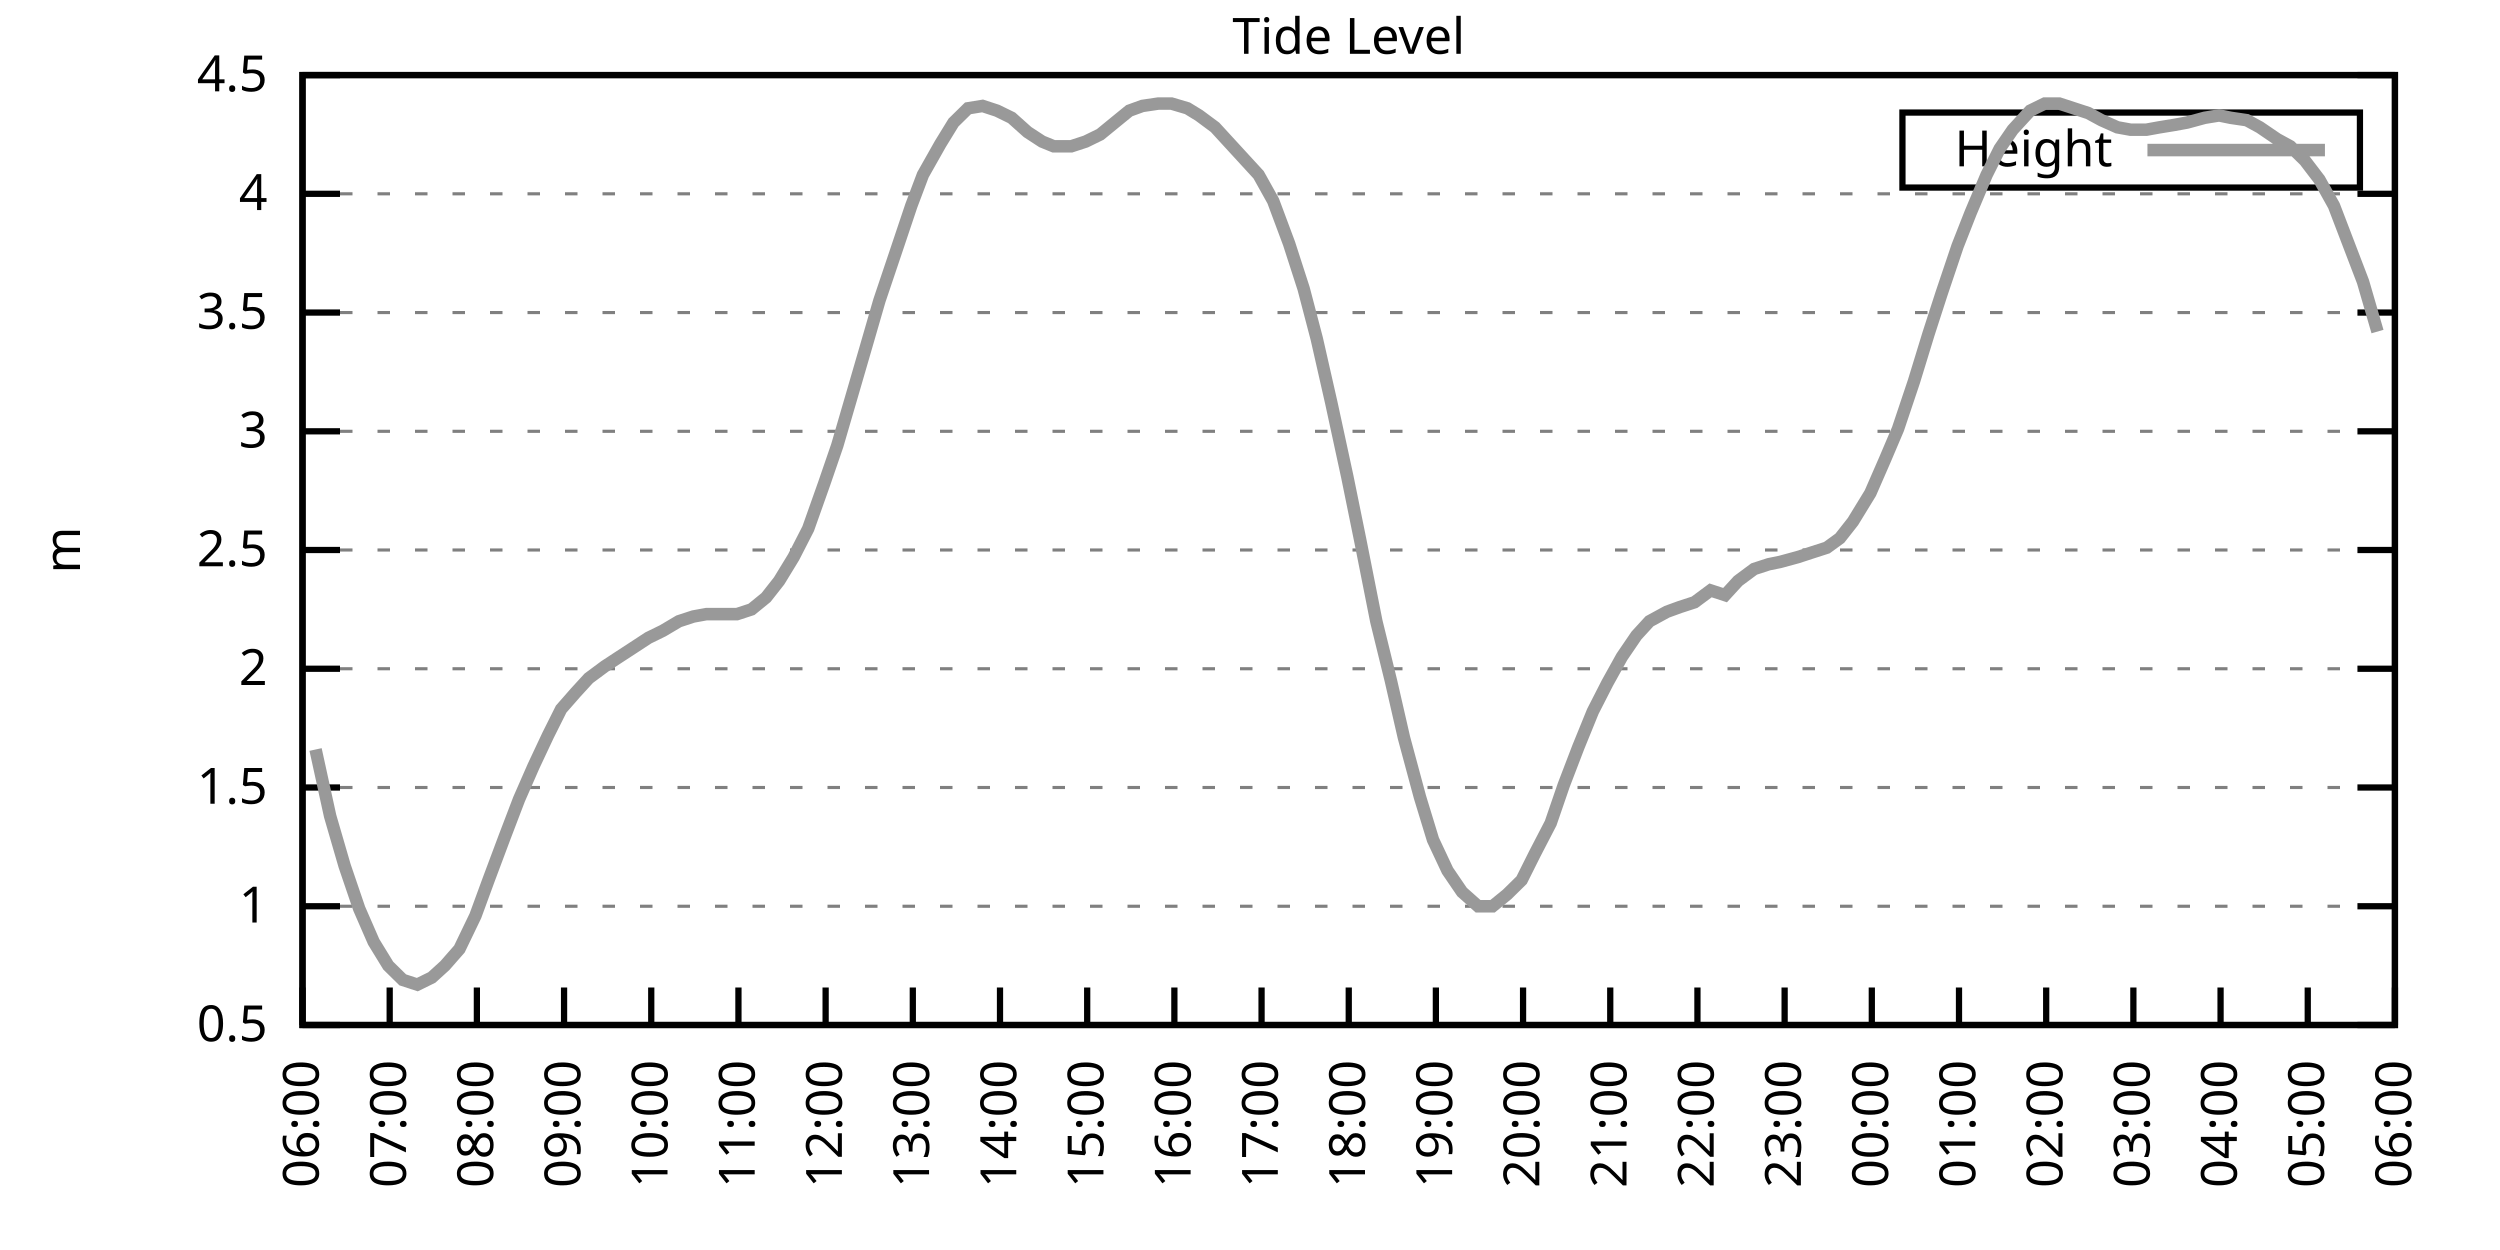
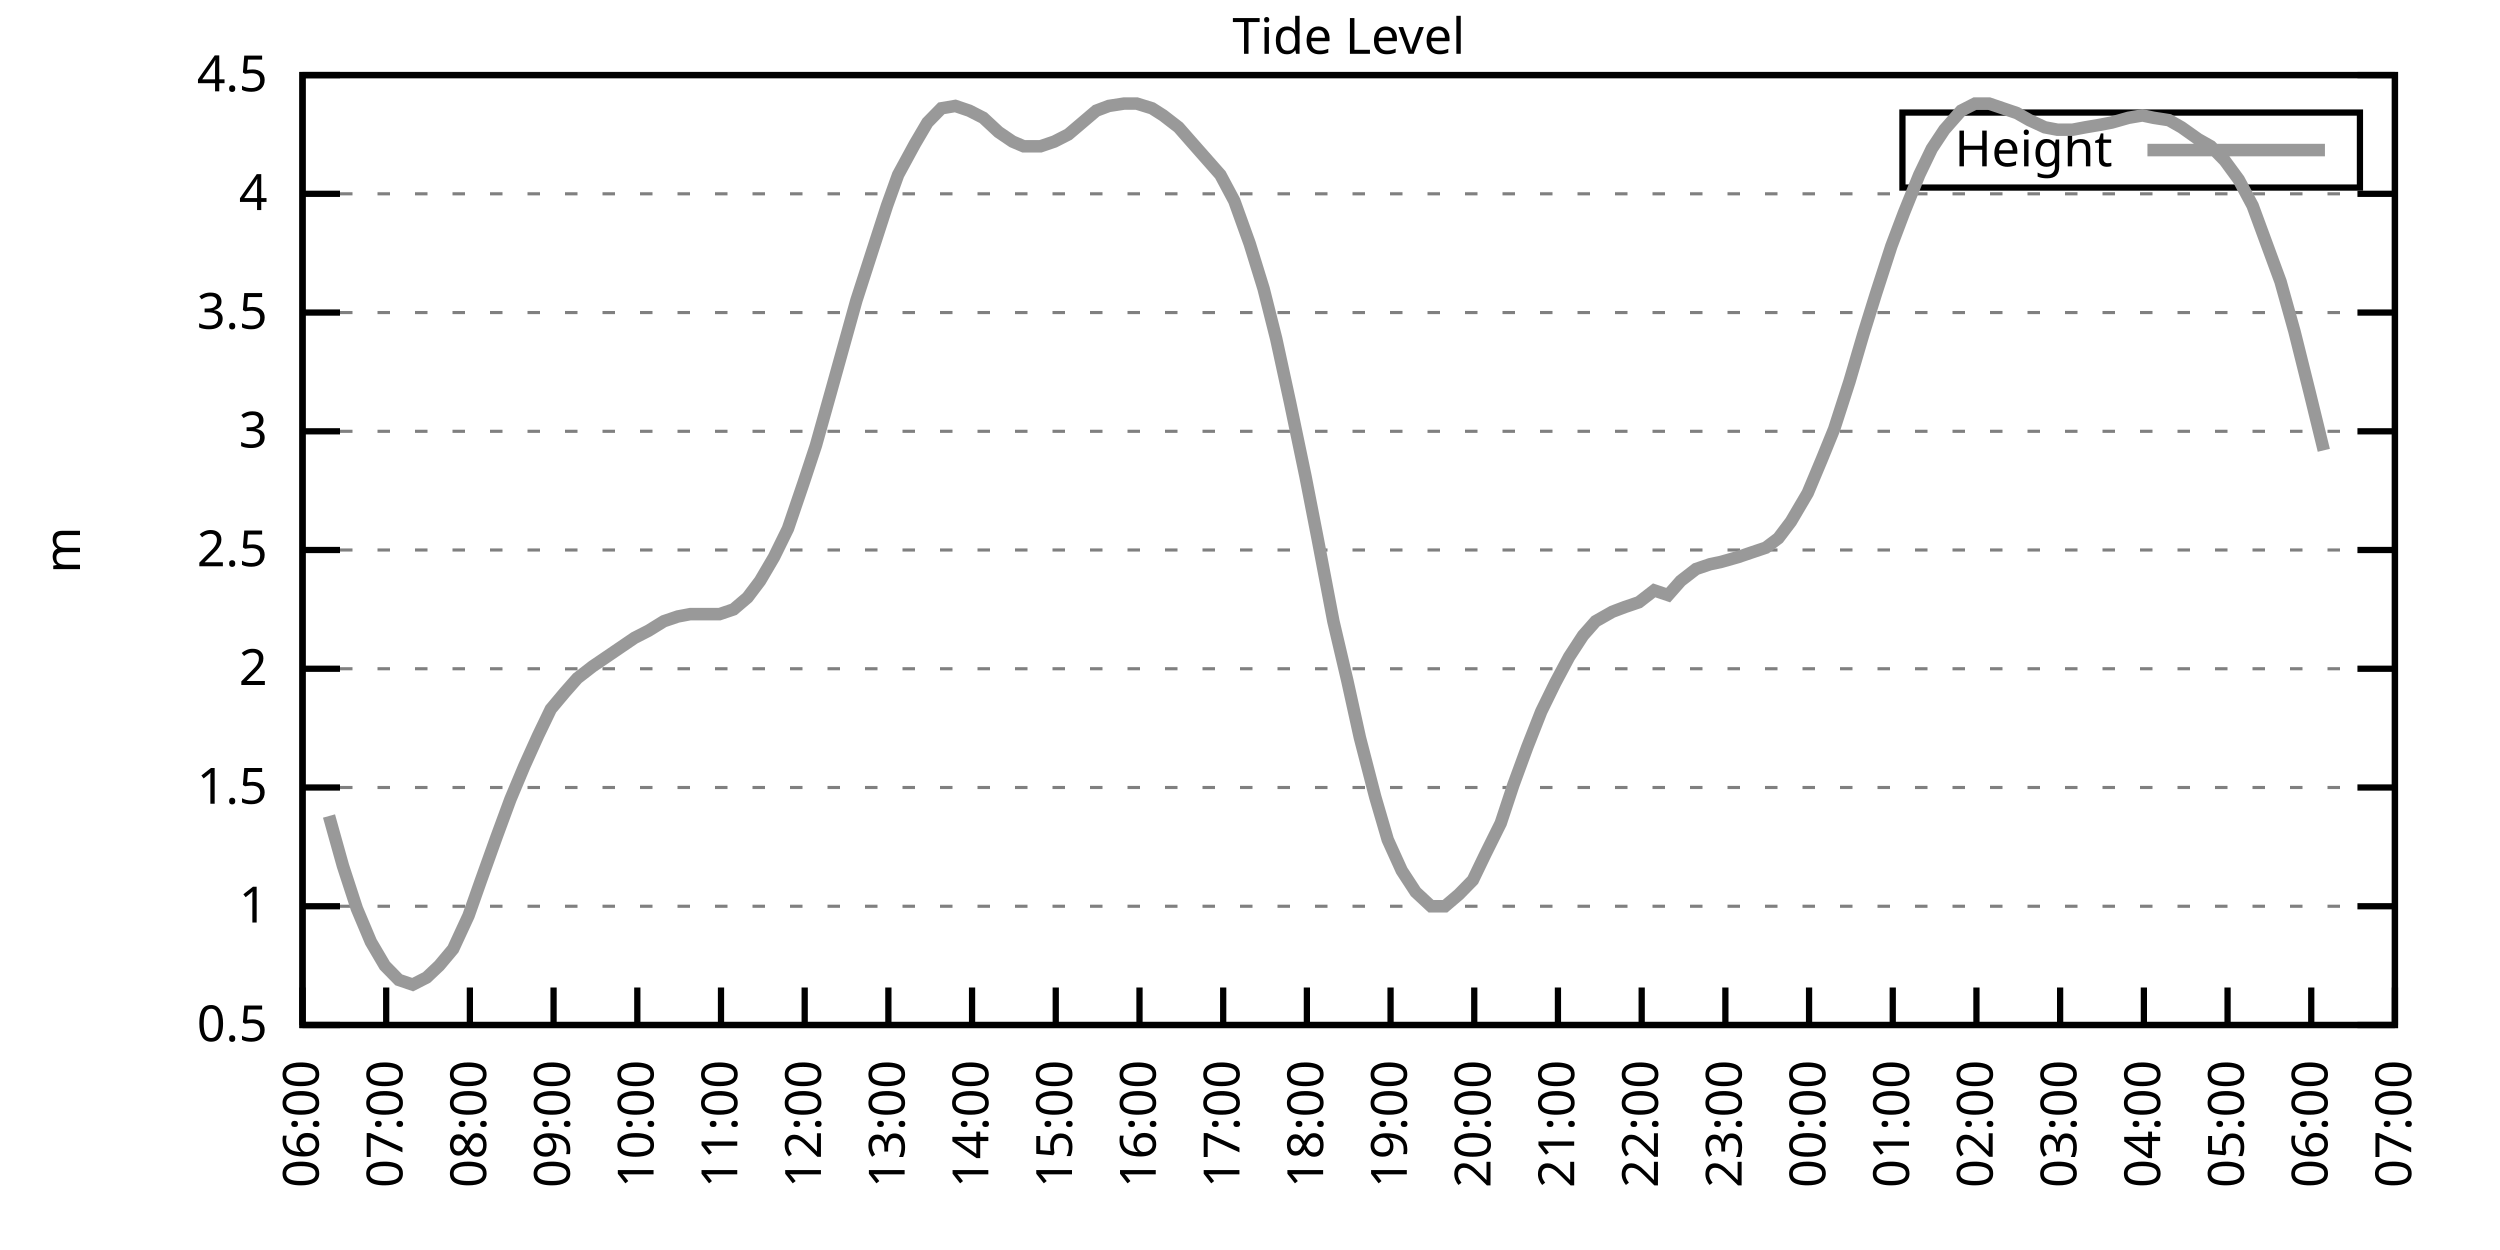
<svg xmlns="http://www.w3.org/2000/svg" xmlns:xlink="http://www.w3.org/1999/xlink" width="400" height="200" viewBox="0 0 400 200">
  <g id="gnuplot_canvas">
    <rect x="0" y="0" width="400" height="200" fill="none" />
    <defs>
      <circle id="gpDot" r="0.5" stroke-width="0.5" stroke="currentColor" />
      <path id="gpPt0" stroke-width="0.333" stroke="currentColor" d="M-1,0 h2 M0,-1 v2" />
      <path id="gpPt1" stroke-width="0.333" stroke="currentColor" d="M-1,-1 L1,1 M1,-1 L-1,1" />
      <path id="gpPt2" stroke-width="0.333" stroke="currentColor" d="M-1,0 L1,0 M0,-1 L0,1 M-1,-1 L1,1 M-1,1 L1,-1" />
      <rect id="gpPt3" stroke-width="0.333" stroke="currentColor" x="-1" y="-1" width="2" height="2" />
      <rect id="gpPt4" stroke-width="0.333" stroke="currentColor" fill="currentColor" x="-1" y="-1" width="2" height="2" />
      <circle id="gpPt5" stroke-width="0.333" stroke="currentColor" cx="0" cy="0" r="1" />
      <use xlink:href="#gpPt5" id="gpPt6" fill="currentColor" stroke="none" />
      <path id="gpPt7" stroke-width="0.333" stroke="currentColor" d="M0,-1.33 L-1.33,0.67 L1.33,0.67 z" />
      <use xlink:href="#gpPt7" id="gpPt8" fill="currentColor" stroke="none" />
      <use xlink:href="#gpPt7" id="gpPt9" stroke="currentColor" transform="rotate(180)" />
      <use xlink:href="#gpPt9" id="gpPt10" fill="currentColor" stroke="none" />
      <use xlink:href="#gpPt3" id="gpPt11" stroke="currentColor" transform="rotate(45)" />
      <use xlink:href="#gpPt11" id="gpPt12" fill="currentColor" stroke="none" />
      <path id="gpPt13" stroke-width="0.333" stroke="currentColor" d="M0,1.330 L1.265,0.411 L0.782,-1.067 L-0.782,-1.076 L-1.265,0.411 z" />
      <use xlink:href="#gpPt13" id="gpPt14" fill="currentColor" stroke="none" />
      <filter id="textbox" filterUnits="objectBoundingBox" x="0" y="0" height="1" width="1">
        <feFlood flood-color="white" flood-opacity="1" result="bgnd" />
        <feComposite in="SourceGraphic" in2="bgnd" operator="atop" />
      </filter>
      <filter id="greybox" filterUnits="objectBoundingBox" x="0" y="0" height="1" width="1">
        <feFlood flood-color="lightgrey" flood-opacity="1" result="grey" />
        <feComposite in="SourceGraphic" in2="grey" operator="atop" />
      </filter>
    </defs>
    <g fill="none" color="white" stroke="currentColor" stroke-width="1.00" stroke-linecap="butt" stroke-linejoin="miter">
</g>
    <g fill="none" color="black" stroke="currentColor" stroke-width="1.00" stroke-linecap="butt" stroke-linejoin="miter">
      <g stroke="none" shape-rendering="crispEdges">
        <polygon fill="rgb(255, 255, 255)" points="48.40,164.00 383.18,164.00 383.18,12.02 48.40,12.02 " />
      </g>
    </g>
    <g fill="none" color="black" stroke="currentColor" stroke-width="1.00" stroke-linecap="butt" stroke-linejoin="miter">
</g>
    <g fill="none" color="black" stroke="black" stroke-width="0.50" stroke-linecap="butt" stroke-linejoin="miter">
</g>
    <g fill="none" color="gray" stroke="currentColor" stroke-width="0.50" stroke-linecap="butt" stroke-linejoin="miter">
      <path stroke="gray" stroke-dasharray="2,4" class="gridline" d="M48.40,164.00 L383.19,164.00  " />
    </g>
    <g fill="none" color="gray" stroke="gray" stroke-width="1.00" stroke-linecap="butt" stroke-linejoin="miter">
</g>
    <g fill="none" color="black" stroke="currentColor" stroke-width="1.00" stroke-linecap="butt" stroke-linejoin="miter">
      <path stroke="black" d="M48.40,164.00 L54.40,164.00 M383.19,164.00 L377.19,164.00  " />
      <g transform="translate(42.80,166.60)" stroke="none" fill="black" font-family="Sans" font-size="8.00" text-anchor="end">
        <text>
          <tspan font-family="Sans"> 0.5</tspan>
        </text>
      </g>
    </g>
    <g fill="none" color="black" stroke="currentColor" stroke-width="1.00" stroke-linecap="butt" stroke-linejoin="miter">
</g>
    <g fill="none" color="black" stroke="black" stroke-width="0.50" stroke-linecap="butt" stroke-linejoin="miter">
</g>
    <g fill="none" color="gray" stroke="currentColor" stroke-width="0.50" stroke-linecap="butt" stroke-linejoin="miter">
      <path stroke="gray" stroke-dasharray="2,4" class="gridline" d="M48.40,145.00 L383.19,145.00  " />
    </g>
    <g fill="none" color="gray" stroke="gray" stroke-width="1.00" stroke-linecap="butt" stroke-linejoin="miter">
</g>
    <g fill="none" color="black" stroke="currentColor" stroke-width="1.00" stroke-linecap="butt" stroke-linejoin="miter">
      <path stroke="black" d="M48.40,145.00 L54.40,145.00 M383.19,145.00 L377.19,145.00  " />
      <g transform="translate(42.80,147.60)" stroke="none" fill="black" font-family="Sans" font-size="8.00" text-anchor="end">
        <text>
          <tspan font-family="Sans"> 1</tspan>
        </text>
      </g>
    </g>
    <g fill="none" color="black" stroke="currentColor" stroke-width="1.00" stroke-linecap="butt" stroke-linejoin="miter">
</g>
    <g fill="none" color="black" stroke="black" stroke-width="0.50" stroke-linecap="butt" stroke-linejoin="miter">
</g>
    <g fill="none" color="gray" stroke="currentColor" stroke-width="0.50" stroke-linecap="butt" stroke-linejoin="miter">
      <path stroke="gray" stroke-dasharray="2,4" class="gridline" d="M48.40,126.00 L383.19,126.00  " />
    </g>
    <g fill="none" color="gray" stroke="gray" stroke-width="1.00" stroke-linecap="butt" stroke-linejoin="miter">
</g>
    <g fill="none" color="black" stroke="currentColor" stroke-width="1.00" stroke-linecap="butt" stroke-linejoin="miter">
      <path stroke="black" d="M48.40,126.00 L54.40,126.00 M383.19,126.00 L377.19,126.00  " />
      <g transform="translate(42.80,128.60)" stroke="none" fill="black" font-family="Sans" font-size="8.00" text-anchor="end">
        <text>
          <tspan font-family="Sans"> 1.5</tspan>
        </text>
      </g>
    </g>
    <g fill="none" color="black" stroke="currentColor" stroke-width="1.00" stroke-linecap="butt" stroke-linejoin="miter">
</g>
    <g fill="none" color="black" stroke="black" stroke-width="0.50" stroke-linecap="butt" stroke-linejoin="miter">
</g>
    <g fill="none" color="gray" stroke="currentColor" stroke-width="0.50" stroke-linecap="butt" stroke-linejoin="miter">
      <path stroke="gray" stroke-dasharray="2,4" class="gridline" d="M48.40,107.00 L383.19,107.00  " />
    </g>
    <g fill="none" color="gray" stroke="gray" stroke-width="1.00" stroke-linecap="butt" stroke-linejoin="miter">
</g>
    <g fill="none" color="black" stroke="currentColor" stroke-width="1.00" stroke-linecap="butt" stroke-linejoin="miter">
      <path stroke="black" d="M48.40,107.00 L54.40,107.00 M383.19,107.00 L377.19,107.00  " />
      <g transform="translate(42.80,109.60)" stroke="none" fill="black" font-family="Sans" font-size="8.00" text-anchor="end">
        <text>
          <tspan font-family="Sans"> 2</tspan>
        </text>
      </g>
    </g>
    <g fill="none" color="black" stroke="currentColor" stroke-width="1.00" stroke-linecap="butt" stroke-linejoin="miter">
</g>
    <g fill="none" color="black" stroke="black" stroke-width="0.50" stroke-linecap="butt" stroke-linejoin="miter">
</g>
    <g fill="none" color="gray" stroke="currentColor" stroke-width="0.50" stroke-linecap="butt" stroke-linejoin="miter">
      <path stroke="gray" stroke-dasharray="2,4" class="gridline" d="M48.40,88.00 L383.19,88.00  " />
    </g>
    <g fill="none" color="gray" stroke="gray" stroke-width="1.00" stroke-linecap="butt" stroke-linejoin="miter">
</g>
    <g fill="none" color="black" stroke="currentColor" stroke-width="1.00" stroke-linecap="butt" stroke-linejoin="miter">
      <path stroke="black" d="M48.40,88.00 L54.40,88.00 M383.19,88.00 L377.19,88.00  " />
      <g transform="translate(42.80,90.60)" stroke="none" fill="black" font-family="Sans" font-size="8.00" text-anchor="end">
        <text>
          <tspan font-family="Sans"> 2.5</tspan>
        </text>
      </g>
    </g>
    <g fill="none" color="black" stroke="currentColor" stroke-width="1.00" stroke-linecap="butt" stroke-linejoin="miter">
</g>
    <g fill="none" color="black" stroke="black" stroke-width="0.50" stroke-linecap="butt" stroke-linejoin="miter">
</g>
    <g fill="none" color="gray" stroke="currentColor" stroke-width="0.50" stroke-linecap="butt" stroke-linejoin="miter">
      <path stroke="gray" stroke-dasharray="2,4" class="gridline" d="M48.40,69.01 L383.19,69.01  " />
    </g>
    <g fill="none" color="gray" stroke="gray" stroke-width="1.00" stroke-linecap="butt" stroke-linejoin="miter">
</g>
    <g fill="none" color="black" stroke="currentColor" stroke-width="1.00" stroke-linecap="butt" stroke-linejoin="miter">
      <path stroke="black" d="M48.40,69.01 L54.40,69.01 M383.19,69.01 L377.19,69.01  " />
      <g transform="translate(42.80,71.61)" stroke="none" fill="black" font-family="Sans" font-size="8.00" text-anchor="end">
        <text>
          <tspan font-family="Sans"> 3</tspan>
        </text>
      </g>
    </g>
    <g fill="none" color="black" stroke="currentColor" stroke-width="1.00" stroke-linecap="butt" stroke-linejoin="miter">
</g>
    <g fill="none" color="black" stroke="black" stroke-width="0.50" stroke-linecap="butt" stroke-linejoin="miter">
</g>
    <g fill="none" color="gray" stroke="currentColor" stroke-width="0.50" stroke-linecap="butt" stroke-linejoin="miter">
      <path stroke="gray" stroke-dasharray="2,4" class="gridline" d="M48.40,50.01 L383.19,50.01  " />
    </g>
    <g fill="none" color="gray" stroke="gray" stroke-width="1.00" stroke-linecap="butt" stroke-linejoin="miter">
</g>
    <g fill="none" color="black" stroke="currentColor" stroke-width="1.00" stroke-linecap="butt" stroke-linejoin="miter">
      <path stroke="black" d="M48.40,50.01 L54.40,50.01 M383.19,50.01 L377.19,50.01  " />
      <g transform="translate(42.80,52.61)" stroke="none" fill="black" font-family="Sans" font-size="8.00" text-anchor="end">
        <text>
          <tspan font-family="Sans"> 3.5</tspan>
        </text>
      </g>
    </g>
    <g fill="none" color="black" stroke="currentColor" stroke-width="1.00" stroke-linecap="butt" stroke-linejoin="miter">
</g>
    <g fill="none" color="black" stroke="black" stroke-width="0.50" stroke-linecap="butt" stroke-linejoin="miter">
</g>
    <g fill="none" color="gray" stroke="currentColor" stroke-width="0.50" stroke-linecap="butt" stroke-linejoin="miter">
      <path stroke="gray" stroke-dasharray="2,4" class="gridline" d="M48.40,31.01 L383.19,31.01  " />
    </g>
    <g fill="none" color="gray" stroke="gray" stroke-width="1.00" stroke-linecap="butt" stroke-linejoin="miter">
</g>
    <g fill="none" color="black" stroke="currentColor" stroke-width="1.00" stroke-linecap="butt" stroke-linejoin="miter">
      <path stroke="black" d="M48.40,31.01 L54.40,31.01 M383.19,31.01 L377.19,31.01  " />
      <g transform="translate(42.80,33.61)" stroke="none" fill="black" font-family="Sans" font-size="8.00" text-anchor="end">
        <text>
          <tspan font-family="Sans"> 4</tspan>
        </text>
      </g>
    </g>
    <g fill="none" color="black" stroke="currentColor" stroke-width="1.00" stroke-linecap="butt" stroke-linejoin="miter">
</g>
    <g fill="none" color="black" stroke="black" stroke-width="0.50" stroke-linecap="butt" stroke-linejoin="miter">
</g>
    <g fill="none" color="gray" stroke="currentColor" stroke-width="0.50" stroke-linecap="butt" stroke-linejoin="miter">
      <path stroke="gray" stroke-dasharray="2,4" class="gridline" d="M48.40,12.01 L383.19,12.01  " />
    </g>
    <g fill="none" color="gray" stroke="gray" stroke-width="1.00" stroke-linecap="butt" stroke-linejoin="miter">
</g>
    <g fill="none" color="black" stroke="currentColor" stroke-width="1.00" stroke-linecap="butt" stroke-linejoin="miter">
      <path stroke="black" d="M48.40,12.01 L54.40,12.01 M383.19,12.01 L377.19,12.01  " />
      <g transform="translate(42.80,14.61)" stroke="none" fill="black" font-family="Sans" font-size="8.00" text-anchor="end">
        <text>
          <tspan font-family="Sans"> 4.5</tspan>
        </text>
      </g>
    </g>
    <g fill="none" color="black" stroke="currentColor" stroke-width="1.00" stroke-linecap="butt" stroke-linejoin="miter">
      <path stroke="black" d="M48.40,164.00 L48.40,158.00  " />
      <g transform="translate(51.00,169.60) rotate(270.00)" stroke="none" fill="black" font-family="Sans" font-size="8.00" text-anchor="end">
        <text>
          <tspan font-family="Sans">06:00</tspan>
        </text>
      </g>
    </g>
    <g fill="none" color="black" stroke="currentColor" stroke-width="1.00" stroke-linecap="butt" stroke-linejoin="miter">
-       <path stroke="black" d="M62.35,164.00 L62.35,158.00  " />
-       <g transform="translate(64.95,169.60) rotate(270.00)" stroke="none" fill="black" font-family="Sans" font-size="8.00" text-anchor="end">
+       <path stroke="black" d="M61.79,164.00 L61.79,158.00  " />
+       <g transform="translate(64.39,169.60) rotate(270.00)" stroke="none" fill="black" font-family="Sans" font-size="8.00" text-anchor="end">
        <text>
          <tspan font-family="Sans">07:00</tspan>
        </text>
      </g>
    </g>
    <g fill="none" color="black" stroke="currentColor" stroke-width="1.00" stroke-linecap="butt" stroke-linejoin="miter">
-       <path stroke="black" d="M76.30,164.00 L76.30,158.00  " />
-       <g transform="translate(78.90,169.60) rotate(270.00)" stroke="none" fill="black" font-family="Sans" font-size="8.00" text-anchor="end">
+       <path stroke="black" d="M75.18,164.00 L75.18,158.00  " />
+       <g transform="translate(77.78,169.60) rotate(270.00)" stroke="none" fill="black" font-family="Sans" font-size="8.00" text-anchor="end">
        <text>
          <tspan font-family="Sans">08:00</tspan>
        </text>
      </g>
    </g>
    <g fill="none" color="black" stroke="currentColor" stroke-width="1.00" stroke-linecap="butt" stroke-linejoin="miter">
-       <path stroke="black" d="M90.25,164.00 L90.25,158.00  " />
-       <g transform="translate(92.85,169.60) rotate(270.00)" stroke="none" fill="black" font-family="Sans" font-size="8.00" text-anchor="end">
+       <path stroke="black" d="M88.57,164.00 L88.57,158.00  " />
+       <g transform="translate(91.17,169.60) rotate(270.00)" stroke="none" fill="black" font-family="Sans" font-size="8.00" text-anchor="end">
        <text>
          <tspan font-family="Sans">09:00</tspan>
        </text>
      </g>
    </g>
    <g fill="none" color="black" stroke="currentColor" stroke-width="1.00" stroke-linecap="butt" stroke-linejoin="miter">
-       <path stroke="black" d="M104.20,164.00 L104.20,158.00  " />
-       <g transform="translate(106.80,169.60) rotate(270.00)" stroke="none" fill="black" font-family="Sans" font-size="8.00" text-anchor="end">
+       <path stroke="black" d="M101.97,164.00 L101.97,158.00  " />
+       <g transform="translate(104.57,169.60) rotate(270.00)" stroke="none" fill="black" font-family="Sans" font-size="8.00" text-anchor="end">
        <text>
          <tspan font-family="Sans">10:00</tspan>
        </text>
      </g>
    </g>
    <g fill="none" color="black" stroke="currentColor" stroke-width="1.00" stroke-linecap="butt" stroke-linejoin="miter">
-       <path stroke="black" d="M118.15,164.00 L118.15,158.00  " />
-       <g transform="translate(120.75,169.60) rotate(270.00)" stroke="none" fill="black" font-family="Sans" font-size="8.00" text-anchor="end">
+       <path stroke="black" d="M115.36,164.00 L115.36,158.00  " />
+       <g transform="translate(117.96,169.60) rotate(270.00)" stroke="none" fill="black" font-family="Sans" font-size="8.00" text-anchor="end">
        <text>
          <tspan font-family="Sans">11:00</tspan>
        </text>
      </g>
    </g>
    <g fill="none" color="black" stroke="currentColor" stroke-width="1.00" stroke-linecap="butt" stroke-linejoin="miter">
-       <path stroke="black" d="M132.10,164.00 L132.10,158.00  " />
-       <g transform="translate(134.70,169.60) rotate(270.00)" stroke="none" fill="black" font-family="Sans" font-size="8.00" text-anchor="end">
+       <path stroke="black" d="M128.75,164.00 L128.75,158.00  " />
+       <g transform="translate(131.35,169.60) rotate(270.00)" stroke="none" fill="black" font-family="Sans" font-size="8.00" text-anchor="end">
        <text>
          <tspan font-family="Sans">12:00</tspan>
        </text>
      </g>
    </g>
    <g fill="none" color="black" stroke="currentColor" stroke-width="1.00" stroke-linecap="butt" stroke-linejoin="miter">
-       <path stroke="black" d="M146.05,164.00 L146.05,158.00  " />
-       <g transform="translate(148.65,169.60) rotate(270.00)" stroke="none" fill="black" font-family="Sans" font-size="8.00" text-anchor="end">
+       <path stroke="black" d="M142.14,164.00 L142.14,158.00  " />
+       <g transform="translate(144.74,169.60) rotate(270.00)" stroke="none" fill="black" font-family="Sans" font-size="8.00" text-anchor="end">
        <text>
          <tspan font-family="Sans">13:00</tspan>
        </text>
      </g>
    </g>
    <g fill="none" color="black" stroke="currentColor" stroke-width="1.00" stroke-linecap="butt" stroke-linejoin="miter">
-       <path stroke="black" d="M160.00,164.00 L160.00,158.00  " />
-       <g transform="translate(162.60,169.60) rotate(270.00)" stroke="none" fill="black" font-family="Sans" font-size="8.00" text-anchor="end">
+       <path stroke="black" d="M155.53,164.00 L155.53,158.00  " />
+       <g transform="translate(158.13,169.60) rotate(270.00)" stroke="none" fill="black" font-family="Sans" font-size="8.00" text-anchor="end">
        <text>
          <tspan font-family="Sans">14:00</tspan>
        </text>
      </g>
    </g>
    <g fill="none" color="black" stroke="currentColor" stroke-width="1.00" stroke-linecap="butt" stroke-linejoin="miter">
-       <path stroke="black" d="M173.95,164.00 L173.95,158.00  " />
-       <g transform="translate(176.55,169.60) rotate(270.00)" stroke="none" fill="black" font-family="Sans" font-size="8.00" text-anchor="end">
+       <path stroke="black" d="M168.92,164.00 L168.92,158.00  " />
+       <g transform="translate(171.52,169.60) rotate(270.00)" stroke="none" fill="black" font-family="Sans" font-size="8.00" text-anchor="end">
        <text>
          <tspan font-family="Sans">15:00</tspan>
        </text>
      </g>
    </g>
    <g fill="none" color="black" stroke="currentColor" stroke-width="1.00" stroke-linecap="butt" stroke-linejoin="miter">
-       <path stroke="black" d="M187.90,164.00 L187.90,158.00  " />
-       <g transform="translate(190.50,169.60) rotate(270.00)" stroke="none" fill="black" font-family="Sans" font-size="8.00" text-anchor="end">
+       <path stroke="black" d="M182.32,164.00 L182.32,158.00  " />
+       <g transform="translate(184.92,169.60) rotate(270.00)" stroke="none" fill="black" font-family="Sans" font-size="8.00" text-anchor="end">
        <text>
          <tspan font-family="Sans">16:00</tspan>
        </text>
      </g>
    </g>
    <g fill="none" color="black" stroke="currentColor" stroke-width="1.00" stroke-linecap="butt" stroke-linejoin="miter">
-       <path stroke="black" d="M201.85,164.00 L201.85,158.00  " />
-       <g transform="translate(204.45,169.60) rotate(270.00)" stroke="none" fill="black" font-family="Sans" font-size="8.00" text-anchor="end">
+       <path stroke="black" d="M195.71,164.00 L195.71,158.00  " />
+       <g transform="translate(198.31,169.60) rotate(270.00)" stroke="none" fill="black" font-family="Sans" font-size="8.00" text-anchor="end">
        <text>
          <tspan font-family="Sans">17:00</tspan>
        </text>
      </g>
    </g>
    <g fill="none" color="black" stroke="currentColor" stroke-width="1.00" stroke-linecap="butt" stroke-linejoin="miter">
-       <path stroke="black" d="M215.80,164.00 L215.80,158.00  " />
-       <g transform="translate(218.40,169.60) rotate(270.00)" stroke="none" fill="black" font-family="Sans" font-size="8.00" text-anchor="end">
+       <path stroke="black" d="M209.10,164.00 L209.10,158.00  " />
+       <g transform="translate(211.70,169.60) rotate(270.00)" stroke="none" fill="black" font-family="Sans" font-size="8.00" text-anchor="end">
        <text>
          <tspan font-family="Sans">18:00</tspan>
        </text>
      </g>
    </g>
    <g fill="none" color="black" stroke="currentColor" stroke-width="1.00" stroke-linecap="butt" stroke-linejoin="miter">
-       <path stroke="black" d="M229.74,164.00 L229.74,158.00  " />
-       <g transform="translate(232.34,169.60) rotate(270.00)" stroke="none" fill="black" font-family="Sans" font-size="8.00" text-anchor="end">
+       <path stroke="black" d="M222.49,164.00 L222.49,158.00  " />
+       <g transform="translate(225.09,169.60) rotate(270.00)" stroke="none" fill="black" font-family="Sans" font-size="8.00" text-anchor="end">
        <text>
          <tspan font-family="Sans">19:00</tspan>
        </text>
      </g>
    </g>
    <g fill="none" color="black" stroke="currentColor" stroke-width="1.00" stroke-linecap="butt" stroke-linejoin="miter">
-       <path stroke="black" d="M243.69,164.00 L243.69,158.00  " />
-       <g transform="translate(246.29,169.60) rotate(270.00)" stroke="none" fill="black" font-family="Sans" font-size="8.00" text-anchor="end">
+       <path stroke="black" d="M235.88,164.00 L235.88,158.00  " />
+       <g transform="translate(238.48,169.60) rotate(270.00)" stroke="none" fill="black" font-family="Sans" font-size="8.00" text-anchor="end">
        <text>
          <tspan font-family="Sans">20:00</tspan>
        </text>
      </g>
    </g>
    <g fill="none" color="black" stroke="currentColor" stroke-width="1.00" stroke-linecap="butt" stroke-linejoin="miter">
-       <path stroke="black" d="M257.64,164.00 L257.64,158.00  " />
-       <g transform="translate(260.24,169.60) rotate(270.00)" stroke="none" fill="black" font-family="Sans" font-size="8.00" text-anchor="end">
+       <path stroke="black" d="M249.27,164.00 L249.27,158.00  " />
+       <g transform="translate(251.87,169.60) rotate(270.00)" stroke="none" fill="black" font-family="Sans" font-size="8.00" text-anchor="end">
        <text>
          <tspan font-family="Sans">21:00</tspan>
        </text>
      </g>
    </g>
    <g fill="none" color="black" stroke="currentColor" stroke-width="1.00" stroke-linecap="butt" stroke-linejoin="miter">
-       <path stroke="black" d="M271.59,164.00 L271.59,158.00  " />
-       <g transform="translate(274.19,169.60) rotate(270.00)" stroke="none" fill="black" font-family="Sans" font-size="8.00" text-anchor="end">
+       <path stroke="black" d="M262.67,164.00 L262.67,158.00  " />
+       <g transform="translate(265.27,169.60) rotate(270.00)" stroke="none" fill="black" font-family="Sans" font-size="8.00" text-anchor="end">
        <text>
          <tspan font-family="Sans">22:00</tspan>
        </text>
      </g>
    </g>
    <g fill="none" color="black" stroke="currentColor" stroke-width="1.00" stroke-linecap="butt" stroke-linejoin="miter">
-       <path stroke="black" d="M285.54,164.00 L285.54,158.00  " />
-       <g transform="translate(288.14,169.60) rotate(270.00)" stroke="none" fill="black" font-family="Sans" font-size="8.00" text-anchor="end">
+       <path stroke="black" d="M276.06,164.00 L276.06,158.00  " />
+       <g transform="translate(278.66,169.60) rotate(270.00)" stroke="none" fill="black" font-family="Sans" font-size="8.00" text-anchor="end">
        <text>
          <tspan font-family="Sans">23:00</tspan>
        </text>
      </g>
    </g>
    <g fill="none" color="black" stroke="currentColor" stroke-width="1.00" stroke-linecap="butt" stroke-linejoin="miter">
-       <path stroke="black" d="M299.49,164.00 L299.49,158.00  " />
-       <g transform="translate(302.09,169.60) rotate(270.00)" stroke="none" fill="black" font-family="Sans" font-size="8.00" text-anchor="end">
+       <path stroke="black" d="M289.45,164.00 L289.45,158.00  " />
+       <g transform="translate(292.05,169.60) rotate(270.00)" stroke="none" fill="black" font-family="Sans" font-size="8.00" text-anchor="end">
        <text>
          <tspan font-family="Sans">00:00</tspan>
        </text>
      </g>
    </g>
    <g fill="none" color="black" stroke="currentColor" stroke-width="1.00" stroke-linecap="butt" stroke-linejoin="miter">
-       <path stroke="black" d="M313.44,164.00 L313.44,158.00  " />
-       <g transform="translate(316.04,169.60) rotate(270.00)" stroke="none" fill="black" font-family="Sans" font-size="8.00" text-anchor="end">
+       <path stroke="black" d="M302.84,164.00 L302.84,158.00  " />
+       <g transform="translate(305.44,169.60) rotate(270.00)" stroke="none" fill="black" font-family="Sans" font-size="8.00" text-anchor="end">
        <text>
          <tspan font-family="Sans">01:00</tspan>
        </text>
      </g>
    </g>
    <g fill="none" color="black" stroke="currentColor" stroke-width="1.00" stroke-linecap="butt" stroke-linejoin="miter">
-       <path stroke="black" d="M327.39,164.00 L327.39,158.00  " />
-       <g transform="translate(329.99,169.60) rotate(270.00)" stroke="none" fill="black" font-family="Sans" font-size="8.00" text-anchor="end">
+       <path stroke="black" d="M316.23,164.00 L316.23,158.00  " />
+       <g transform="translate(318.83,169.60) rotate(270.00)" stroke="none" fill="black" font-family="Sans" font-size="8.00" text-anchor="end">
        <text>
          <tspan font-family="Sans">02:00</tspan>
        </text>
      </g>
    </g>
    <g fill="none" color="black" stroke="currentColor" stroke-width="1.00" stroke-linecap="butt" stroke-linejoin="miter">
-       <path stroke="black" d="M341.34,164.00 L341.34,158.00  " />
-       <g transform="translate(343.94,169.60) rotate(270.00)" stroke="none" fill="black" font-family="Sans" font-size="8.00" text-anchor="end">
+       <path stroke="black" d="M329.62,164.00 L329.62,158.00  " />
+       <g transform="translate(332.22,169.60) rotate(270.00)" stroke="none" fill="black" font-family="Sans" font-size="8.00" text-anchor="end">
        <text>
          <tspan font-family="Sans">03:00</tspan>
        </text>
      </g>
    </g>
    <g fill="none" color="black" stroke="currentColor" stroke-width="1.00" stroke-linecap="butt" stroke-linejoin="miter">
-       <path stroke="black" d="M355.29,164.00 L355.29,158.00  " />
-       <g transform="translate(357.89,169.60) rotate(270.00)" stroke="none" fill="black" font-family="Sans" font-size="8.00" text-anchor="end">
+       <path stroke="black" d="M343.02,164.00 L343.02,158.00  " />
+       <g transform="translate(345.62,169.60) rotate(270.00)" stroke="none" fill="black" font-family="Sans" font-size="8.00" text-anchor="end">
        <text>
          <tspan font-family="Sans">04:00</tspan>
        </text>
      </g>
    </g>
    <g fill="none" color="black" stroke="currentColor" stroke-width="1.00" stroke-linecap="butt" stroke-linejoin="miter">
-       <path stroke="black" d="M369.24,164.00 L369.24,158.00  " />
-       <g transform="translate(371.84,169.60) rotate(270.00)" stroke="none" fill="black" font-family="Sans" font-size="8.00" text-anchor="end">
+       <path stroke="black" d="M356.41,164.00 L356.41,158.00  " />
+       <g transform="translate(359.01,169.60) rotate(270.00)" stroke="none" fill="black" font-family="Sans" font-size="8.00" text-anchor="end">
        <text>
          <tspan font-family="Sans">05:00</tspan>
+         </text>
+       </g>
+     </g>
+     <g fill="none" color="black" stroke="currentColor" stroke-width="1.00" stroke-linecap="butt" stroke-linejoin="miter">
+       <path stroke="black" d="M369.80,164.00 L369.80,158.00  " />
+       <g transform="translate(372.40,169.60) rotate(270.00)" stroke="none" fill="black" font-family="Sans" font-size="8.00" text-anchor="end">
+         <text>
+           <tspan font-family="Sans">06:00</tspan>
        </text>
      </g>
    </g>
    <g fill="none" color="black" stroke="currentColor" stroke-width="1.00" stroke-linecap="butt" stroke-linejoin="miter">
      <path stroke="black" d="M383.19,164.00 L383.19,158.00  " />
      <g transform="translate(385.79,169.60) rotate(270.00)" stroke="none" fill="black" font-family="Sans" font-size="8.00" text-anchor="end">
        <text>
-           <tspan font-family="Sans">06:00</tspan>
+           <tspan font-family="Sans">07:00</tspan>
        </text>
      </g>
    </g>
    <g fill="none" color="black" stroke="currentColor" stroke-width="1.00" stroke-linecap="butt" stroke-linejoin="miter">
</g>
    <g fill="none" color="black" stroke="currentColor" stroke-width="1.00" stroke-linecap="butt" stroke-linejoin="miter">
      <path stroke="black" d="M48.40,12.01 L48.40,164.00 L383.19,164.00 L383.19,12.01 L48.40,12.01 Z  " />
    </g>
    <g fill="none" color="black" stroke="currentColor" stroke-width="1.00" stroke-linecap="butt" stroke-linejoin="miter">
</g>
    <g fill="none" color="black" stroke="currentColor" stroke-width="1.00" stroke-linecap="butt" stroke-linejoin="miter">
      <path stroke="black" d="M304.39,30.01 L304.39,18.01 L377.59,18.01 L377.59,30.01 L304.39,30.01 Z  " />
    </g>
    <g id="Tide_level_plot_1">
      <g fill="none" color="white" stroke="black" stroke-width="2.00" stroke-linecap="butt" stroke-linejoin="miter">
</g>
      <g fill="none" color="black" stroke="currentColor" stroke-width="2.00" stroke-linecap="butt" stroke-linejoin="miter">
        <g transform="translate(337.99,26.61)" stroke="none" fill="black" font-family="Sans" font-size="8.00" text-anchor="end">
          <text>
            <tspan font-family="Sans">Height</tspan>
          </text>
        </g>
      </g>
      <g fill="none" color="black" stroke="currentColor" stroke-width="2.00" stroke-linecap="butt" stroke-linejoin="miter">
-         <path stroke="rgb(153, 153, 153)" d="M343.59,24.01 L371.99,24.01 M50.49,119.92 L52.82,130.56 L55.14,138.54 L57.47,145.38 L59.79,150.70 L62.12,154.50   L64.44,156.78 L66.77,157.54 L69.09,156.40 L71.18,154.50 L73.51,151.84 L76.07,146.52 L78.16,140.82 L80.72,133.98   L83.04,127.90 L85.37,122.58 L87.69,117.64 L89.78,113.46 L92.11,110.80 L94.20,108.52 L96.76,106.62 L99.08,105.10   L101.41,103.58 L103.73,102.06 L106.06,100.92 L108.62,99.40 L110.94,98.64 L113.03,98.26 L115.36,98.26 L117.92,98.26   L120.24,97.50 L122.57,95.60 L124.66,92.94 L126.98,89.14 L129.31,84.59 L131.87,77.37 L133.96,71.29 L136.51,62.55   L138.61,55.33 L140.70,48.11 L143.26,40.51 L145.81,32.91 L147.67,27.97 L150.46,23.03 L152.56,19.61 L154.88,17.33   L157.21,16.95 L159.53,17.71 L161.86,18.85 L164.41,21.13 L166.74,22.65 L168.60,23.41 L171.39,23.41 L173.71,22.65   L176.04,21.51 L178.36,19.61 L180.69,17.71 L182.78,16.95 L185.34,16.57 L187.43,16.57 L189.99,17.33 L191.85,18.47   L194.41,20.37 L196.50,22.65 L201.38,27.97 L203.71,32.15 L206.26,38.99 L208.59,46.21 L210.68,54.19 L213.01,64.45   L215.56,76.23 L217.65,86.49 L220.21,99.40 L222.54,108.90 L224.63,118.02 L227.19,127.52 L229.28,134.36 L231.60,139.30   L233.93,142.72 L236.49,145.00 L238.81,145.00 L241.14,143.10 L243.46,140.82 L245.55,136.64 L248.11,131.70 L250.20,125.62   L252.53,119.54 L254.85,113.84 L257.18,109.28 L259.50,105.10 L261.83,101.68 L263.92,99.40 L266.71,97.88 L268.80,97.12   L271.13,96.36 L273.69,94.46 L276.01,95.22 L278.10,92.94 L280.66,91.04 L282.99,90.28 L284.85,89.90 L287.64,89.14   L289.96,88.38 L292.29,87.63 L294.38,86.11 L296.47,83.45 L299.26,78.89 L301.58,73.57 L303.68,68.63 L306.23,61.03   L308.56,53.43 L310.65,46.97 L313.21,39.37 L315.30,34.05 L317.86,27.97 L319.95,23.79 L322.04,20.75 L324.83,17.71   L327.16,16.57 L329.48,16.57 L331.81,17.33 L334.13,18.09 L336.23,19.23 L338.78,20.37 L340.88,20.75 L343.43,20.75   L345.53,20.37 L347.85,19.99 L349.94,19.61 L352.73,18.85 L355.06,18.47 L356.92,18.85 L359.48,19.23 L361.57,20.37   L364.36,22.27 L366.45,23.41 L368.78,25.69 L371.10,28.73 L373.43,32.91 L378.08,45.07 L380.40,53.05  " />
+         <path stroke="rgb(153, 153, 153)" d="M343.59,24.01 L371.99,24.01 M52.64,130.56 L54.87,138.54 L57.10,145.38 L59.34,150.70 L61.57,154.50 L63.80,156.78   L66.03,157.54 L68.26,156.40 L70.27,154.50 L72.50,151.84 L74.96,146.52 L76.97,140.82 L79.42,133.98 L81.66,127.90   L83.89,122.58 L86.12,117.64 L88.13,113.46 L90.36,110.80 L92.37,108.52 L94.82,106.62 L97.06,105.10 L99.29,103.58   L101.52,102.06 L103.75,100.92 L106.21,99.40 L108.44,98.64 L110.45,98.26 L112.68,98.26 L115.13,98.26 L117.37,97.50   L119.60,95.60 L121.61,92.94 L123.84,89.14 L126.07,84.59 L128.53,77.37 L130.54,71.29 L132.99,62.55 L135.00,55.33   L137.01,48.11 L139.46,40.51 L141.92,32.91 L143.70,27.97 L146.38,23.03 L148.39,19.61 L150.62,17.33 L152.85,16.95   L155.09,17.71 L157.32,18.85 L159.77,21.13 L162.01,22.65 L163.79,23.41 L166.47,23.41 L168.70,22.65 L170.93,21.51   L173.17,19.61 L175.40,17.71 L177.41,16.95 L179.86,16.57 L181.87,16.57 L184.32,17.33 L186.11,18.47 L188.57,20.37   L190.57,22.65 L195.26,27.97 L197.49,32.15 L199.95,38.99 L202.18,46.21 L204.19,54.19 L206.42,64.45 L208.88,76.23   L210.88,86.49 L213.34,99.40 L215.57,108.90 L217.58,118.02 L220.04,127.52 L222.04,134.36 L224.28,139.30 L226.51,142.72   L228.96,145.00 L231.20,145.00 L233.43,143.10 L235.66,140.82 L237.67,136.64 L240.12,131.70 L242.13,125.62 L244.36,119.54   L246.60,113.84 L248.83,109.28 L251.06,105.10 L253.29,101.68 L255.30,99.40 L257.98,97.88 L259.99,97.12 L262.22,96.36   L264.67,94.46 L266.91,95.22 L268.92,92.94 L271.37,91.04 L273.60,90.28 L275.39,89.90 L278.07,89.14 L280.30,88.38   L282.53,87.63 L284.54,86.11 L286.55,83.45 L289.23,78.89 L291.46,73.57 L293.47,68.63 L295.92,61.03 L298.15,53.43   L300.16,46.97 L302.62,39.37 L304.63,34.05 L307.08,27.97 L309.09,23.79 L311.10,20.75 L313.78,17.71 L316.01,16.57   L318.24,16.57 L320.47,17.33 L322.70,18.09 L324.71,19.23 L327.17,20.37 L329.18,20.75 L331.63,20.75 L333.64,20.37   L335.87,19.99 L337.88,19.61 L340.56,18.85 L342.79,18.47 L344.58,18.85 L347.03,19.23 L349.04,20.37 L351.72,22.27   L353.73,23.41 L355.96,25.69 L358.19,28.73 L360.42,32.91 L364.89,45.07 L367.12,53.05 L369.58,62.93 L371.81,72.05    " />
      </g>
    </g>
    <g fill="none" color="black" stroke="currentColor" stroke-width="2.00" stroke-linecap="butt" stroke-linejoin="miter">
</g>
    <g fill="none" color="black" stroke="black" stroke-width="1.00" stroke-linecap="butt" stroke-linejoin="miter">
</g>
    <g fill="none" color="black" stroke="currentColor" stroke-width="1.00" stroke-linecap="butt" stroke-linejoin="miter">
      <path stroke="black" d="M48.40,12.01 L48.40,164.00 L383.19,164.00 L383.19,12.01 L48.40,12.01 Z  " />
      <g transform="translate(12.80,88.01) rotate(270.00)" stroke="none" fill="black" font-family="Sans" font-size="8.00" text-anchor="middle">
        <text>
          <tspan font-family="Sans">m</tspan>
        </text>
      </g>
    </g>
    <g fill="none" color="black" stroke="currentColor" stroke-width="1.00" stroke-linecap="butt" stroke-linejoin="miter">
</g>
    <g fill="none" color="black" stroke="currentColor" stroke-width="1.00" stroke-linecap="butt" stroke-linejoin="miter">
      <g transform="translate(215.79,8.61)" stroke="none" fill="black" font-family="Sans" font-size="8.00" text-anchor="middle">
        <text>
          <tspan font-family="Sans">Tide Level</tspan>
        </text>
      </g>
    </g>
    <g fill="none" color="black" stroke="currentColor" stroke-width="1.00" stroke-linecap="butt" stroke-linejoin="miter">
</g>
  </g>
</svg>
